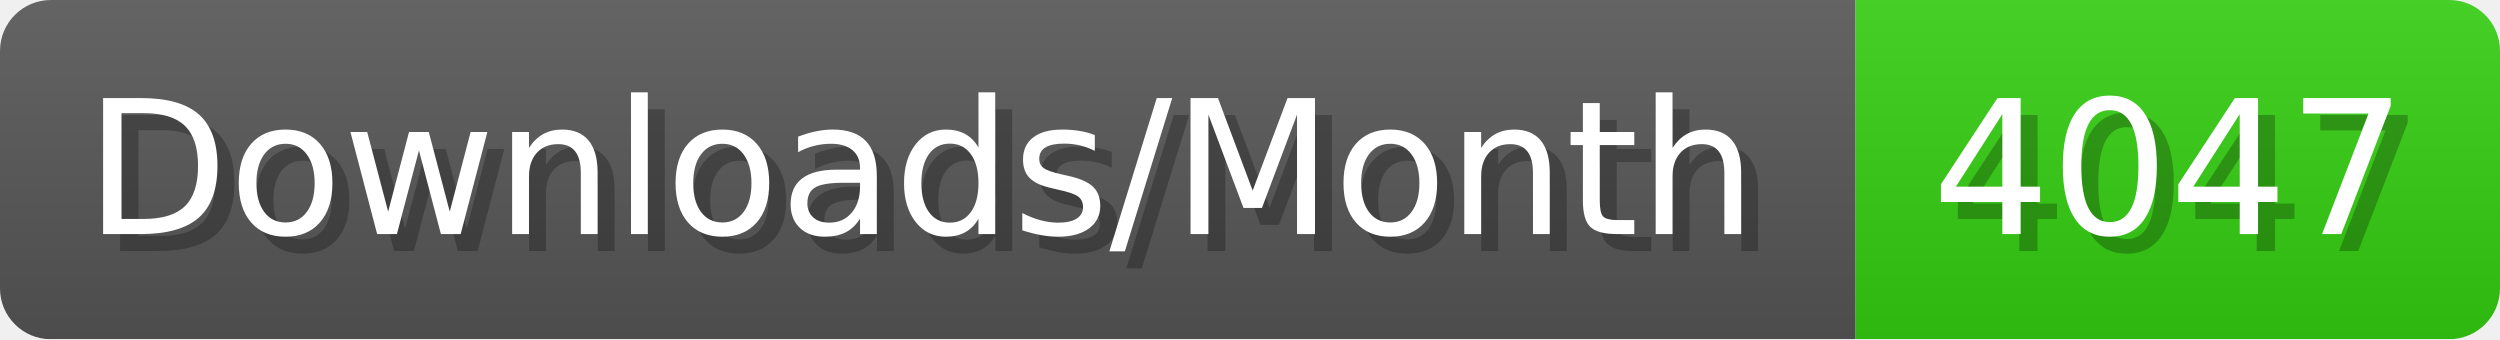
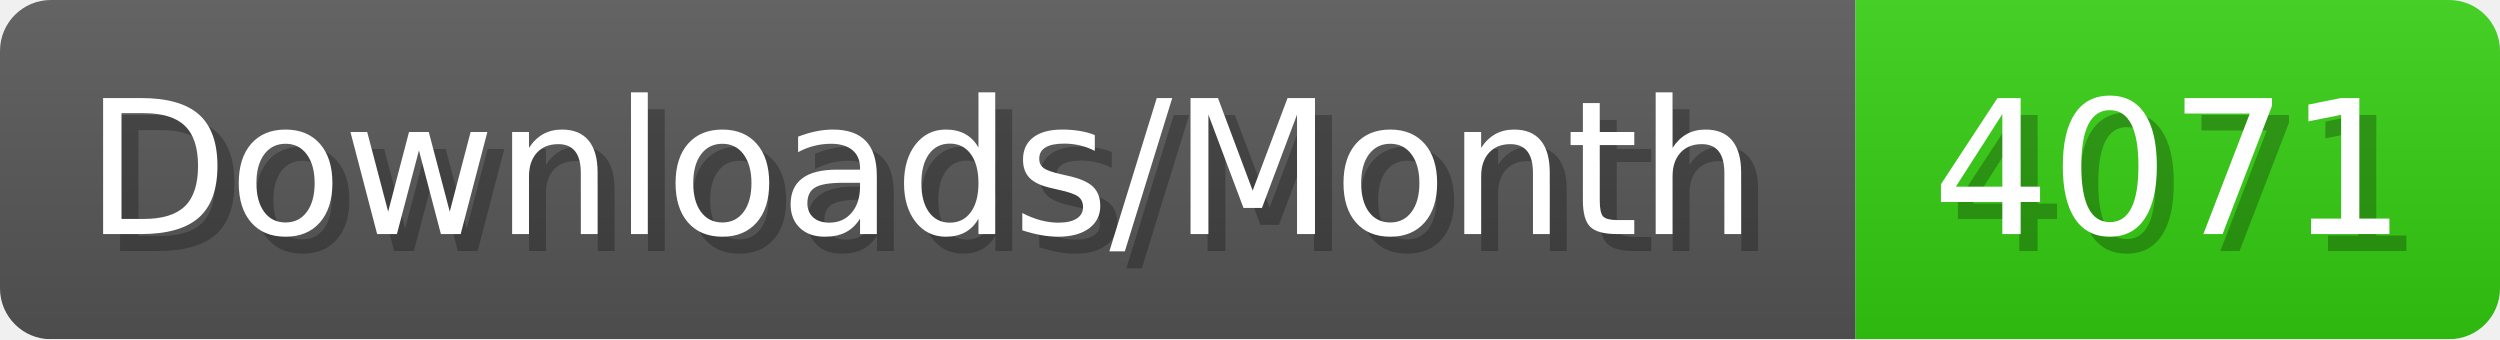
- <svg xmlns="http://www.w3.org/2000/svg" width="147.4" height="20" viewBox="0 0 1474 200" role="img" aria-label="Downloads/Month: 4047">
+ <svg xmlns="http://www.w3.org/2000/svg" width="147.4" height="20" viewBox="0 0 1474 200" role="img" aria-label="Downloads/Month: 4071">
  <linearGradient id="YlXUI" x2="0" y2="100%">
    <stop offset="0" stop-opacity=".1" stop-color="#EEE" />
    <stop offset="1" stop-opacity=".1" />
  </linearGradient>
  <mask id="JHhop">
    <rect width="1474" height="200" rx="30" fill="#FFF" />
  </mask>
  <g mask="url(#JHhop)">
    <rect width="1094" height="200" fill="#555" />
    <rect width="380" height="200" fill="#3C1" x="1094" />
    <rect width="1474" height="200" fill="url(#YlXUI)" />
  </g>
  <g aria-hidden="true" fill="#fff" text-anchor="start" font-family="Verdana,DejaVu Sans,sans-serif" font-size="110">
    <text x="60" y="148" textLength="994" fill="#000" opacity="0.25">Downloads/Month</text>
    <text x="50" y="138" textLength="994">Downloads/Month</text>
-     <text x="1149" y="148" textLength="280" fill="#000" opacity="0.25">4047</text>
-     <text x="1139" y="138" textLength="280">4047</text>
+     <text x="1149" y="148" textLength="280" fill="#000" opacity="0.25">4071</text>
+     <text x="1139" y="138" textLength="280">4071</text>
  </g>
</svg>
